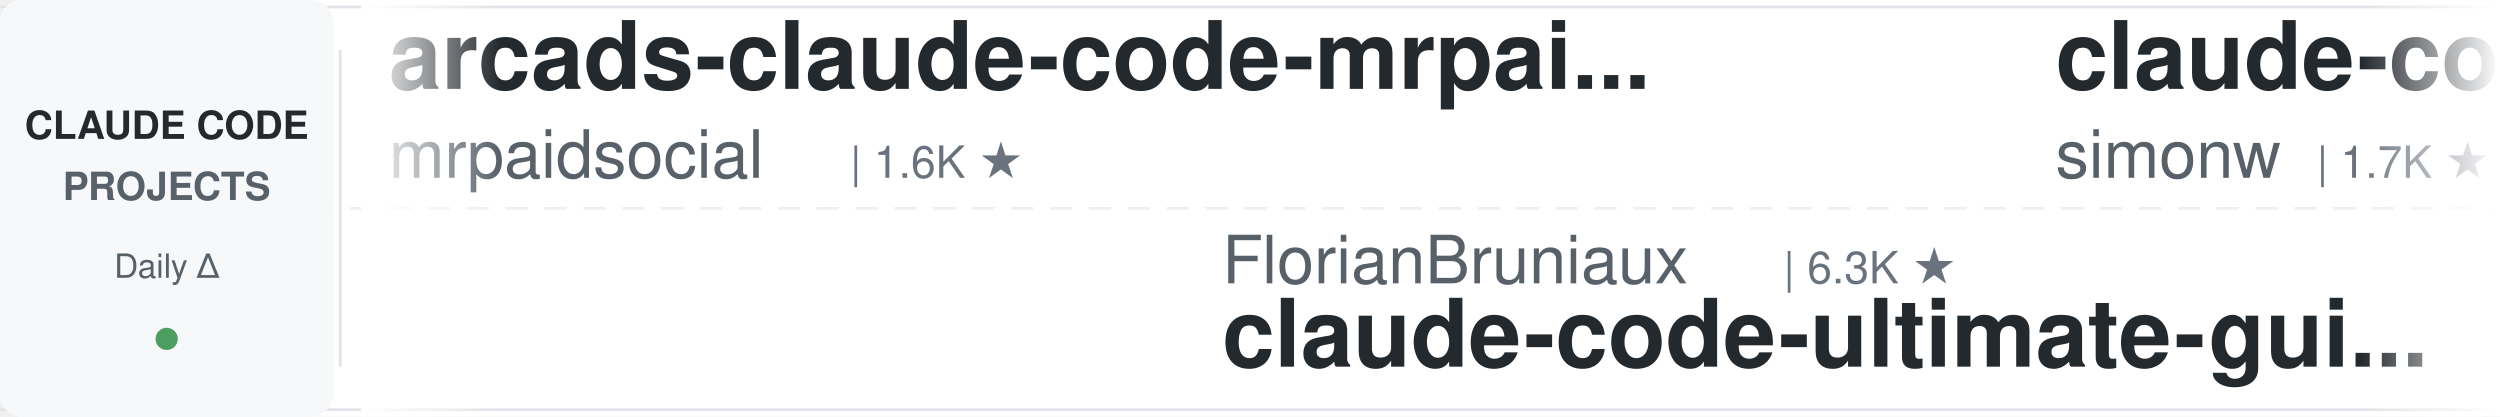
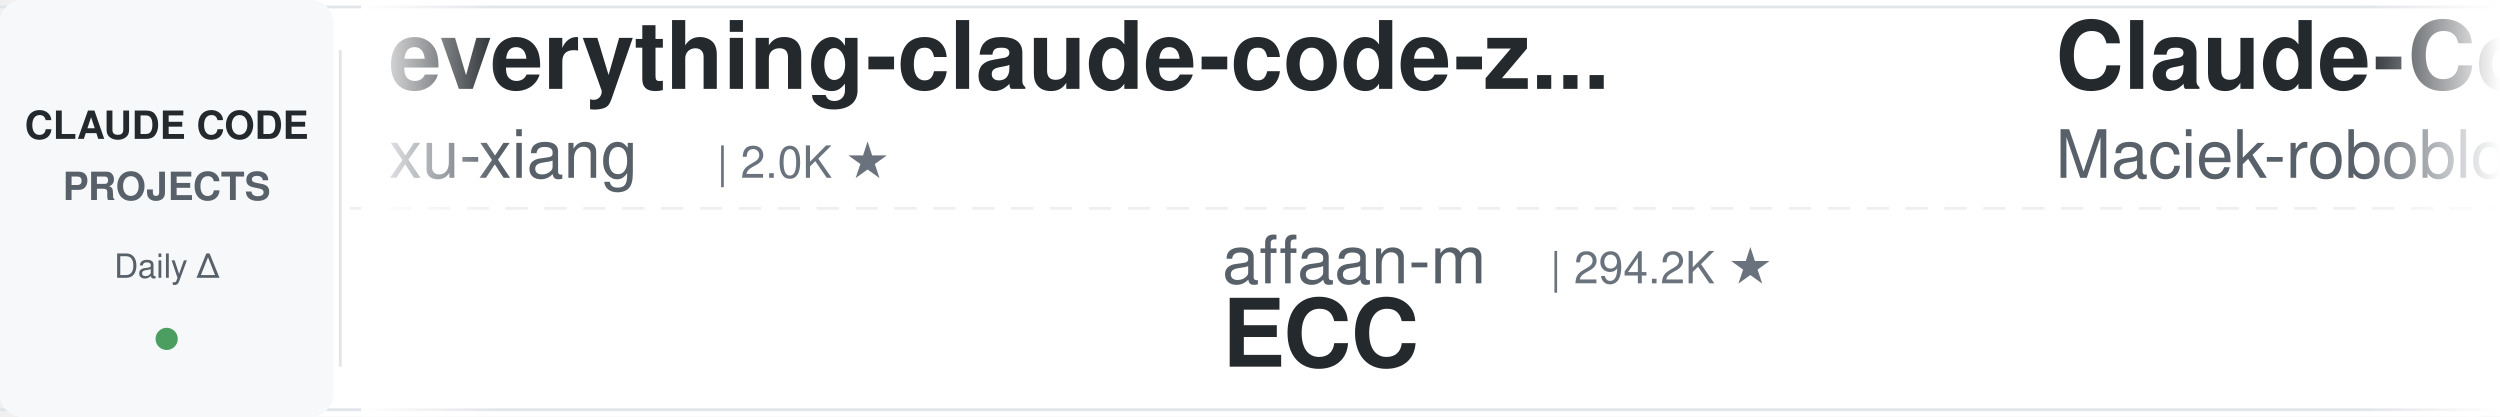
<svg xmlns="http://www.w3.org/2000/svg" width="900" height="150">
  <defs>
    <linearGradient id="leftFade" x1="0%" y1="0%" x2="100%" y2="0%">
      <stop offset="0%" style="stop-color:#ffffff;stop-opacity:1" />
      <stop offset="100%" style="stop-color:#ffffff;stop-opacity:0" />
    </linearGradient>
    <linearGradient id="rightFade" x1="0%" y1="0%" x2="100%" y2="0%">
      <stop offset="0%" style="stop-color:#ffffff;stop-opacity:0" />
      <stop offset="100%" style="stop-color:#ffffff;stop-opacity:1" />
    </linearGradient>
  </defs>
  <rect width="900" height="150" fill="#ffffff" rx="8" />
  <rect x="0" y="2" width="900" height="1" fill="#e1e4e8" />
  <rect x="0" y="147" width="900" height="1" fill="#e1e4e8" />
  <line x1="0" y1="75" x2="900" y2="75" stroke="#e1e4e8" stroke-width="1" stroke-dasharray="8 6" opacity="0.6" />
  <rect x="0" y="0" width="120" height="150" fill="#f6f8fa" rx="8" />
  <text x="60" y="50" font-family="-apple-system, BlinkMacSystemFont, 'Segoe UI', Helvetica, Arial, sans-serif" font-size="14" font-weight="600" fill="#24292e" text-anchor="middle">CLAUDE CODE</text>
  <text x="60" y="72" font-family="-apple-system, BlinkMacSystemFont, 'Segoe UI', Helvetica, Arial, sans-serif" font-size="14" font-weight="600" fill="#586069" text-anchor="middle">PROJECTS</text>
  <text x="60" y="100" font-family="-apple-system, BlinkMacSystemFont, 'Segoe UI', Helvetica, Arial, sans-serif" font-size="12" font-weight="500" fill="#586069" text-anchor="middle">Daily Δ</text>
  <circle cx="60" cy="122" r="4" fill="#22863a" opacity="0.8" />
  <rect x="122" y="18" width="1" height="114" fill="#e1e4e8" />
  <clipPath id="tickerClip">
    <rect x="130" y="0" width="770" height="150" />
  </clipPath>
  <g clip-path="url(#tickerClip)">
    <g id="tickerItems">
      <animateTransform attributeName="transform" attributeType="XML" type="translate" from="0 0" to="-3000 0" dur="54s" repeatCount="indefinite" />
      <g transform="translate(0, 0)">
-         <text x="140" y="32" font-family="-apple-system, BlinkMacSystemFont, 'Segoe UI', Helvetica, Arial, sans-serif" font-size="34" font-weight="600" fill="#24292e">arcads-claude-code-mrpai...</text>
-         <text x="140" y="64" font-family="-apple-system, BlinkMacSystemFont, 'Segoe UI', Helvetica, Arial, sans-serif" font-size="24" font-weight="400" fill="#586069">mrpaidsocial</text>
-         <text x="306" y="64" font-family="-apple-system, BlinkMacSystemFont, 'Segoe UI', Helvetica, Arial, sans-serif" font-size="16" font-weight="500" fill="#6a737d">| 1.6K ★</text>
+         <text x="140" y="32" font-family="-apple-system, BlinkMacSystemFont, 'Segoe UI', Helvetica, Arial, sans-serif" font-size="34" font-weight="600" fill="#24292e">everything-claude-code-z...</text>
+         <text x="140" y="64" font-family="-apple-system, BlinkMacSystemFont, 'Segoe UI', Helvetica, Arial, sans-serif" font-size="24" font-weight="400" fill="#586069">xu-xiang</text>
+         <text x="258" y="64" font-family="-apple-system, BlinkMacSystemFont, 'Segoe UI', Helvetica, Arial, sans-serif" font-size="16" font-weight="500" fill="#6a737d">| 2.0K ★</text>
      </g>
      <g transform="translate(300, 0)">
+         <text x="140" y="102" font-family="-apple-system, BlinkMacSystemFont, 'Segoe UI', Helvetica, Arial, sans-serif" font-size="24" font-weight="400" fill="#586069">affaan-m</text>
+         <text x="258" y="102" font-family="-apple-system, BlinkMacSystemFont, 'Segoe UI', Helvetica, Arial, sans-serif" font-size="16" font-weight="500" fill="#6a737d">| 294.2K ★</text>
+         <text x="140" y="132" font-family="-apple-system, BlinkMacSystemFont, 'Segoe UI', Helvetica, Arial, sans-serif" font-size="34" font-weight="600" fill="#24292e">ECC</text>
+       </g>
+       <g transform="translate(600, 0)">
+         <text x="140" y="32" font-family="-apple-system, BlinkMacSystemFont, 'Segoe UI', Helvetica, Arial, sans-serif" font-size="34" font-weight="600" fill="#24292e">Claude-Code-Usage-Monito...</text>
+         <text x="140" y="64" font-family="-apple-system, BlinkMacSystemFont, 'Segoe UI', Helvetica, Arial, sans-serif" font-size="24" font-weight="400" fill="#586069">Maciek-roboblog</text>
+         <text x="342" y="64" font-family="-apple-system, BlinkMacSystemFont, 'Segoe UI', Helvetica, Arial, sans-serif" font-size="16" font-weight="500" fill="#6a737d">| 8.8K ★</text>
+       </g>
+       <g transform="translate(900, 0)">
+         <text x="140" y="102" font-family="-apple-system, BlinkMacSystemFont, 'Segoe UI', Helvetica, Arial, sans-serif" font-size="24" font-weight="400" fill="#586069">AprilNEA</text>
+         <text x="258" y="102" font-family="-apple-system, BlinkMacSystemFont, 'Segoe UI', Helvetica, Arial, sans-serif" font-size="16" font-weight="500" fill="#6a737d">| 392 ★</text>
+         <text x="140" y="132" font-family="-apple-system, BlinkMacSystemFont, 'Segoe UI', Helvetica, Arial, sans-serif" font-size="34" font-weight="600" fill="#24292e">claude-code-source</text>
+       </g>
+       <g transform="translate(1200, 0)">
+         <text x="140" y="32" font-family="-apple-system, BlinkMacSystemFont, 'Segoe UI', Helvetica, Arial, sans-serif" font-size="34" font-weight="600" fill="#24292e">claude-code-source</text>
+         <text x="140" y="64" font-family="-apple-system, BlinkMacSystemFont, 'Segoe UI', Helvetica, Arial, sans-serif" font-size="24" font-weight="400" fill="#586069">JrCx7scC</text>
+         <text x="258" y="64" font-family="-apple-system, BlinkMacSystemFont, 'Segoe UI', Helvetica, Arial, sans-serif" font-size="16" font-weight="500" fill="#6a737d">| 375 ★</text>
+       </g>
+       <g transform="translate(1500, 0)">
+         <text x="140" y="102" font-family="-apple-system, BlinkMacSystemFont, 'Segoe UI', Helvetica, Arial, sans-serif" font-size="24" font-weight="400" fill="#586069">pedrohcgs</text>
+         <text x="270" y="102" font-family="-apple-system, BlinkMacSystemFont, 'Segoe UI', Helvetica, Arial, sans-serif" font-size="16" font-weight="500" fill="#6a737d">| 1.7K ★</text>
+         <text x="140" y="132" font-family="-apple-system, BlinkMacSystemFont, 'Segoe UI', Helvetica, Arial, sans-serif" font-size="34" font-weight="600" fill="#24292e">claude-code-my-workflow</text>
+       </g>
+       <g transform="translate(1800, 0)">
+         <text x="140" y="32" font-family="-apple-system, BlinkMacSystemFont, 'Segoe UI', Helvetica, Arial, sans-serif" font-size="34" font-weight="600" fill="#24292e">claude-code-tips</text>
+         <text x="140" y="64" font-family="-apple-system, BlinkMacSystemFont, 'Segoe UI', Helvetica, Arial, sans-serif" font-size="24" font-weight="400" fill="#586069">ykdojo</text>
+         <text x="234" y="64" font-family="-apple-system, BlinkMacSystemFont, 'Segoe UI', Helvetica, Arial, sans-serif" font-size="16" font-weight="500" fill="#6a737d">| 10.3K ★</text>
+       </g>
+       <g transform="translate(2100, 0)">
        <text x="140" y="102" font-family="-apple-system, BlinkMacSystemFont, 'Segoe UI', Helvetica, Arial, sans-serif" font-size="24" font-weight="400" fill="#586069">FlorianBruniaux</text>
        <text x="342" y="102" font-family="-apple-system, BlinkMacSystemFont, 'Segoe UI', Helvetica, Arial, sans-serif" font-size="16" font-weight="500" fill="#6a737d">| 6.3K ★</text>
        <text x="140" y="132" font-family="-apple-system, BlinkMacSystemFont, 'Segoe UI', Helvetica, Arial, sans-serif" font-size="34" font-weight="600" fill="#24292e">claude-code-ultimate-gui...</text>
      </g>
-       <g transform="translate(600, 0)">
-         <text x="140" y="32" font-family="-apple-system, BlinkMacSystemFont, 'Segoe UI', Helvetica, Arial, sans-serif" font-size="34" font-weight="600" fill="#24292e">claude-code-transcripts</text>
-         <text x="140" y="64" font-family="-apple-system, BlinkMacSystemFont, 'Segoe UI', Helvetica, Arial, sans-serif" font-size="24" font-weight="400" fill="#586069">simonw</text>
-         <text x="234" y="64" font-family="-apple-system, BlinkMacSystemFont, 'Segoe UI', Helvetica, Arial, sans-serif" font-size="16" font-weight="500" fill="#6a737d">| 1.7K ★</text>
-       </g>
-       <g transform="translate(900, 0)">
-         <text x="140" y="102" font-family="-apple-system, BlinkMacSystemFont, 'Segoe UI', Helvetica, Arial, sans-serif" font-size="24" font-weight="400" fill="#586069">anthropics</text>
-         <text x="282" y="102" font-family="-apple-system, BlinkMacSystemFont, 'Segoe UI', Helvetica, Arial, sans-serif" font-size="16" font-weight="500" fill="#6a737d">| 1.0K ★</text>
-         <text x="140" y="132" font-family="-apple-system, BlinkMacSystemFont, 'Segoe UI', Helvetica, Arial, sans-serif" font-size="34" font-weight="600" fill="#24292e">claude-code-base-action</text>
-       </g>
-       <g transform="translate(1200, 0)">
-         <text x="140" y="32" font-family="-apple-system, BlinkMacSystemFont, 'Segoe UI', Helvetica, Arial, sans-serif" font-size="34" font-weight="600" fill="#24292e">claude-code-rev</text>
-         <text x="140" y="64" font-family="-apple-system, BlinkMacSystemFont, 'Segoe UI', Helvetica, Arial, sans-serif" font-size="24" font-weight="400" fill="#586069">oboard</text>
-         <text x="234" y="64" font-family="-apple-system, BlinkMacSystemFont, 'Segoe UI', Helvetica, Arial, sans-serif" font-size="16" font-weight="500" fill="#6a737d">| 3.3K ★</text>
-       </g>
-       <g transform="translate(1500, 0)">
-         <text x="140" y="102" font-family="-apple-system, BlinkMacSystemFont, 'Segoe UI', Helvetica, Arial, sans-serif" font-size="24" font-weight="400" fill="#586069">ccplugins</text>
-         <text x="270" y="102" font-family="-apple-system, BlinkMacSystemFont, 'Segoe UI', Helvetica, Arial, sans-serif" font-size="16" font-weight="500" fill="#6a737d">| 990 ★</text>
-         <text x="140" y="132" font-family="-apple-system, BlinkMacSystemFont, 'Segoe UI', Helvetica, Arial, sans-serif" font-size="34" font-weight="600" fill="#24292e">awesome-claude-code-plug...</text>
-       </g>
-       <g transform="translate(1800, 0)">
-         <text x="140" y="32" font-family="-apple-system, BlinkMacSystemFont, 'Segoe UI', Helvetica, Arial, sans-serif" font-size="34" font-weight="600" fill="#24292e">Auto-claude-code-researc...</text>
-         <text x="140" y="64" font-family="-apple-system, BlinkMacSystemFont, 'Segoe UI', Helvetica, Arial, sans-serif" font-size="24" font-weight="400" fill="#586069">wanshuiyin</text>
-         <text x="282" y="64" font-family="-apple-system, BlinkMacSystemFont, 'Segoe UI', Helvetica, Arial, sans-serif" font-size="16" font-weight="500" fill="#6a737d">| 18.4K ★</text>
-       </g>
-       <g transform="translate(2100, 0)">
-         <text x="140" y="102" font-family="-apple-system, BlinkMacSystemFont, 'Segoe UI', Helvetica, Arial, sans-serif" font-size="24" font-weight="400" fill="#586069">VoltAgent</text>
-         <text x="270" y="102" font-family="-apple-system, BlinkMacSystemFont, 'Segoe UI', Helvetica, Arial, sans-serif" font-size="16" font-weight="500" fill="#6a737d">| 26.2K ★</text>
-         <text x="140" y="132" font-family="-apple-system, BlinkMacSystemFont, 'Segoe UI', Helvetica, Arial, sans-serif" font-size="34" font-weight="600" fill="#24292e">awesome-claude-code-suba...</text>
-       </g>
      <g transform="translate(2400, 0)">
-         <text x="140" y="32" font-family="-apple-system, BlinkMacSystemFont, 'Segoe UI', Helvetica, Arial, sans-serif" font-size="34" font-weight="600" fill="#24292e">sc-claude-code-files</text>
-         <text x="140" y="64" font-family="-apple-system, BlinkMacSystemFont, 'Segoe UI', Helvetica, Arial, sans-serif" font-size="24" font-weight="400" fill="#586069">https-deeplearning-ai</text>
-         <text x="414" y="64" font-family="-apple-system, BlinkMacSystemFont, 'Segoe UI', Helvetica, Arial, sans-serif" font-size="16" font-weight="500" fill="#6a737d">| 560 ★</text>
+         <text x="140" y="32" font-family="-apple-system, BlinkMacSystemFont, 'Segoe UI', Helvetica, Arial, sans-serif" font-size="34" font-weight="600" fill="#24292e">learn-claude-code</text>
+         <text x="140" y="64" font-family="-apple-system, BlinkMacSystemFont, 'Segoe UI', Helvetica, Arial, sans-serif" font-size="24" font-weight="400" fill="#586069">shareAI-lab</text>
+         <text x="294" y="64" font-family="-apple-system, BlinkMacSystemFont, 'Segoe UI', Helvetica, Arial, sans-serif" font-size="16" font-weight="500" fill="#6a737d">| 79.6K ★</text>
      </g>
      <g transform="translate(2700, 0)">
-         <text x="140" y="102" font-family="-apple-system, BlinkMacSystemFont, 'Segoe UI', Helvetica, Arial, sans-serif" font-size="24" font-weight="400" fill="#586069">overwirehq</text>
-         <text x="282" y="102" font-family="-apple-system, BlinkMacSystemFont, 'Segoe UI', Helvetica, Arial, sans-serif" font-size="16" font-weight="500" fill="#6a737d">| 2.8K ★</text>
-         <text x="140" y="132" font-family="-apple-system, BlinkMacSystemFont, 'Segoe UI', Helvetica, Arial, sans-serif" font-size="34" font-weight="600" fill="#24292e">claude-code-telegram</text>
+         <text x="140" y="102" font-family="-apple-system, BlinkMacSystemFont, 'Segoe UI', Helvetica, Arial, sans-serif" font-size="24" font-weight="400" fill="#586069">kodu-ai</text>
+         <text x="246" y="102" font-family="-apple-system, BlinkMacSystemFont, 'Segoe UI', Helvetica, Arial, sans-serif" font-size="16" font-weight="500" fill="#6a737d">| 5.2K ★</text>
+         <text x="140" y="132" font-family="-apple-system, BlinkMacSystemFont, 'Segoe UI', Helvetica, Arial, sans-serif" font-size="34" font-weight="600" fill="#24292e">claude-coder</text>
      </g>
      <g transform="translate(3000, 0)">
-         <text x="140" y="32" font-family="-apple-system, BlinkMacSystemFont, 'Segoe UI', Helvetica, Arial, sans-serif" font-size="34" font-weight="600" fill="#24292e">arcads-claude-code-mrpai...</text>
-         <text x="140" y="64" font-family="-apple-system, BlinkMacSystemFont, 'Segoe UI', Helvetica, Arial, sans-serif" font-size="24" font-weight="400" fill="#586069">mrpaidsocial</text>
-         <text x="306" y="64" font-family="-apple-system, BlinkMacSystemFont, 'Segoe UI', Helvetica, Arial, sans-serif" font-size="16" font-weight="500" fill="#6a737d">| 1.6K ★</text>
+         <text x="140" y="32" font-family="-apple-system, BlinkMacSystemFont, 'Segoe UI', Helvetica, Arial, sans-serif" font-size="34" font-weight="600" fill="#24292e">everything-claude-code-z...</text>
+         <text x="140" y="64" font-family="-apple-system, BlinkMacSystemFont, 'Segoe UI', Helvetica, Arial, sans-serif" font-size="24" font-weight="400" fill="#586069">xu-xiang</text>
+         <text x="258" y="64" font-family="-apple-system, BlinkMacSystemFont, 'Segoe UI', Helvetica, Arial, sans-serif" font-size="16" font-weight="500" fill="#6a737d">| 2.0K ★</text>
      </g>
      <g transform="translate(3300, 0)">
-         <text x="140" y="102" font-family="-apple-system, BlinkMacSystemFont, 'Segoe UI', Helvetica, Arial, sans-serif" font-size="24" font-weight="400" fill="#586069">FlorianBruniaux</text>
-         <text x="342" y="102" font-family="-apple-system, BlinkMacSystemFont, 'Segoe UI', Helvetica, Arial, sans-serif" font-size="16" font-weight="500" fill="#6a737d">| 6.3K ★</text>
-         <text x="140" y="132" font-family="-apple-system, BlinkMacSystemFont, 'Segoe UI', Helvetica, Arial, sans-serif" font-size="34" font-weight="600" fill="#24292e">claude-code-ultimate-gui...</text>
+         <text x="140" y="102" font-family="-apple-system, BlinkMacSystemFont, 'Segoe UI', Helvetica, Arial, sans-serif" font-size="24" font-weight="400" fill="#586069">affaan-m</text>
+         <text x="258" y="102" font-family="-apple-system, BlinkMacSystemFont, 'Segoe UI', Helvetica, Arial, sans-serif" font-size="16" font-weight="500" fill="#6a737d">| 294.2K ★</text>
+         <text x="140" y="132" font-family="-apple-system, BlinkMacSystemFont, 'Segoe UI', Helvetica, Arial, sans-serif" font-size="34" font-weight="600" fill="#24292e">ECC</text>
      </g>
      <g transform="translate(3600, 0)">
-         <text x="140" y="32" font-family="-apple-system, BlinkMacSystemFont, 'Segoe UI', Helvetica, Arial, sans-serif" font-size="34" font-weight="600" fill="#24292e">claude-code-transcripts</text>
-         <text x="140" y="64" font-family="-apple-system, BlinkMacSystemFont, 'Segoe UI', Helvetica, Arial, sans-serif" font-size="24" font-weight="400" fill="#586069">simonw</text>
-         <text x="234" y="64" font-family="-apple-system, BlinkMacSystemFont, 'Segoe UI', Helvetica, Arial, sans-serif" font-size="16" font-weight="500" fill="#6a737d">| 1.7K ★</text>
+         <text x="140" y="32" font-family="-apple-system, BlinkMacSystemFont, 'Segoe UI', Helvetica, Arial, sans-serif" font-size="34" font-weight="600" fill="#24292e">Claude-Code-Usage-Monito...</text>
+         <text x="140" y="64" font-family="-apple-system, BlinkMacSystemFont, 'Segoe UI', Helvetica, Arial, sans-serif" font-size="24" font-weight="400" fill="#586069">Maciek-roboblog</text>
+         <text x="342" y="64" font-family="-apple-system, BlinkMacSystemFont, 'Segoe UI', Helvetica, Arial, sans-serif" font-size="16" font-weight="500" fill="#6a737d">| 8.8K ★</text>
      </g>
      <g transform="translate(3900, 0)">
-         <text x="140" y="102" font-family="-apple-system, BlinkMacSystemFont, 'Segoe UI', Helvetica, Arial, sans-serif" font-size="24" font-weight="400" fill="#586069">anthropics</text>
-         <text x="282" y="102" font-family="-apple-system, BlinkMacSystemFont, 'Segoe UI', Helvetica, Arial, sans-serif" font-size="16" font-weight="500" fill="#6a737d">| 1.0K ★</text>
-         <text x="140" y="132" font-family="-apple-system, BlinkMacSystemFont, 'Segoe UI', Helvetica, Arial, sans-serif" font-size="34" font-weight="600" fill="#24292e">claude-code-base-action</text>
+         <text x="140" y="102" font-family="-apple-system, BlinkMacSystemFont, 'Segoe UI', Helvetica, Arial, sans-serif" font-size="24" font-weight="400" fill="#586069">AprilNEA</text>
+         <text x="258" y="102" font-family="-apple-system, BlinkMacSystemFont, 'Segoe UI', Helvetica, Arial, sans-serif" font-size="16" font-weight="500" fill="#6a737d">| 392 ★</text>
+         <text x="140" y="132" font-family="-apple-system, BlinkMacSystemFont, 'Segoe UI', Helvetica, Arial, sans-serif" font-size="34" font-weight="600" fill="#24292e">claude-code-source</text>
      </g>
    </g>
  </g>
  <rect x="130" y="0" width="50" height="150" fill="url(#leftFade)" />
  <rect x="850" y="0" width="50" height="150" fill="url(#rightFade)" />
</svg>
